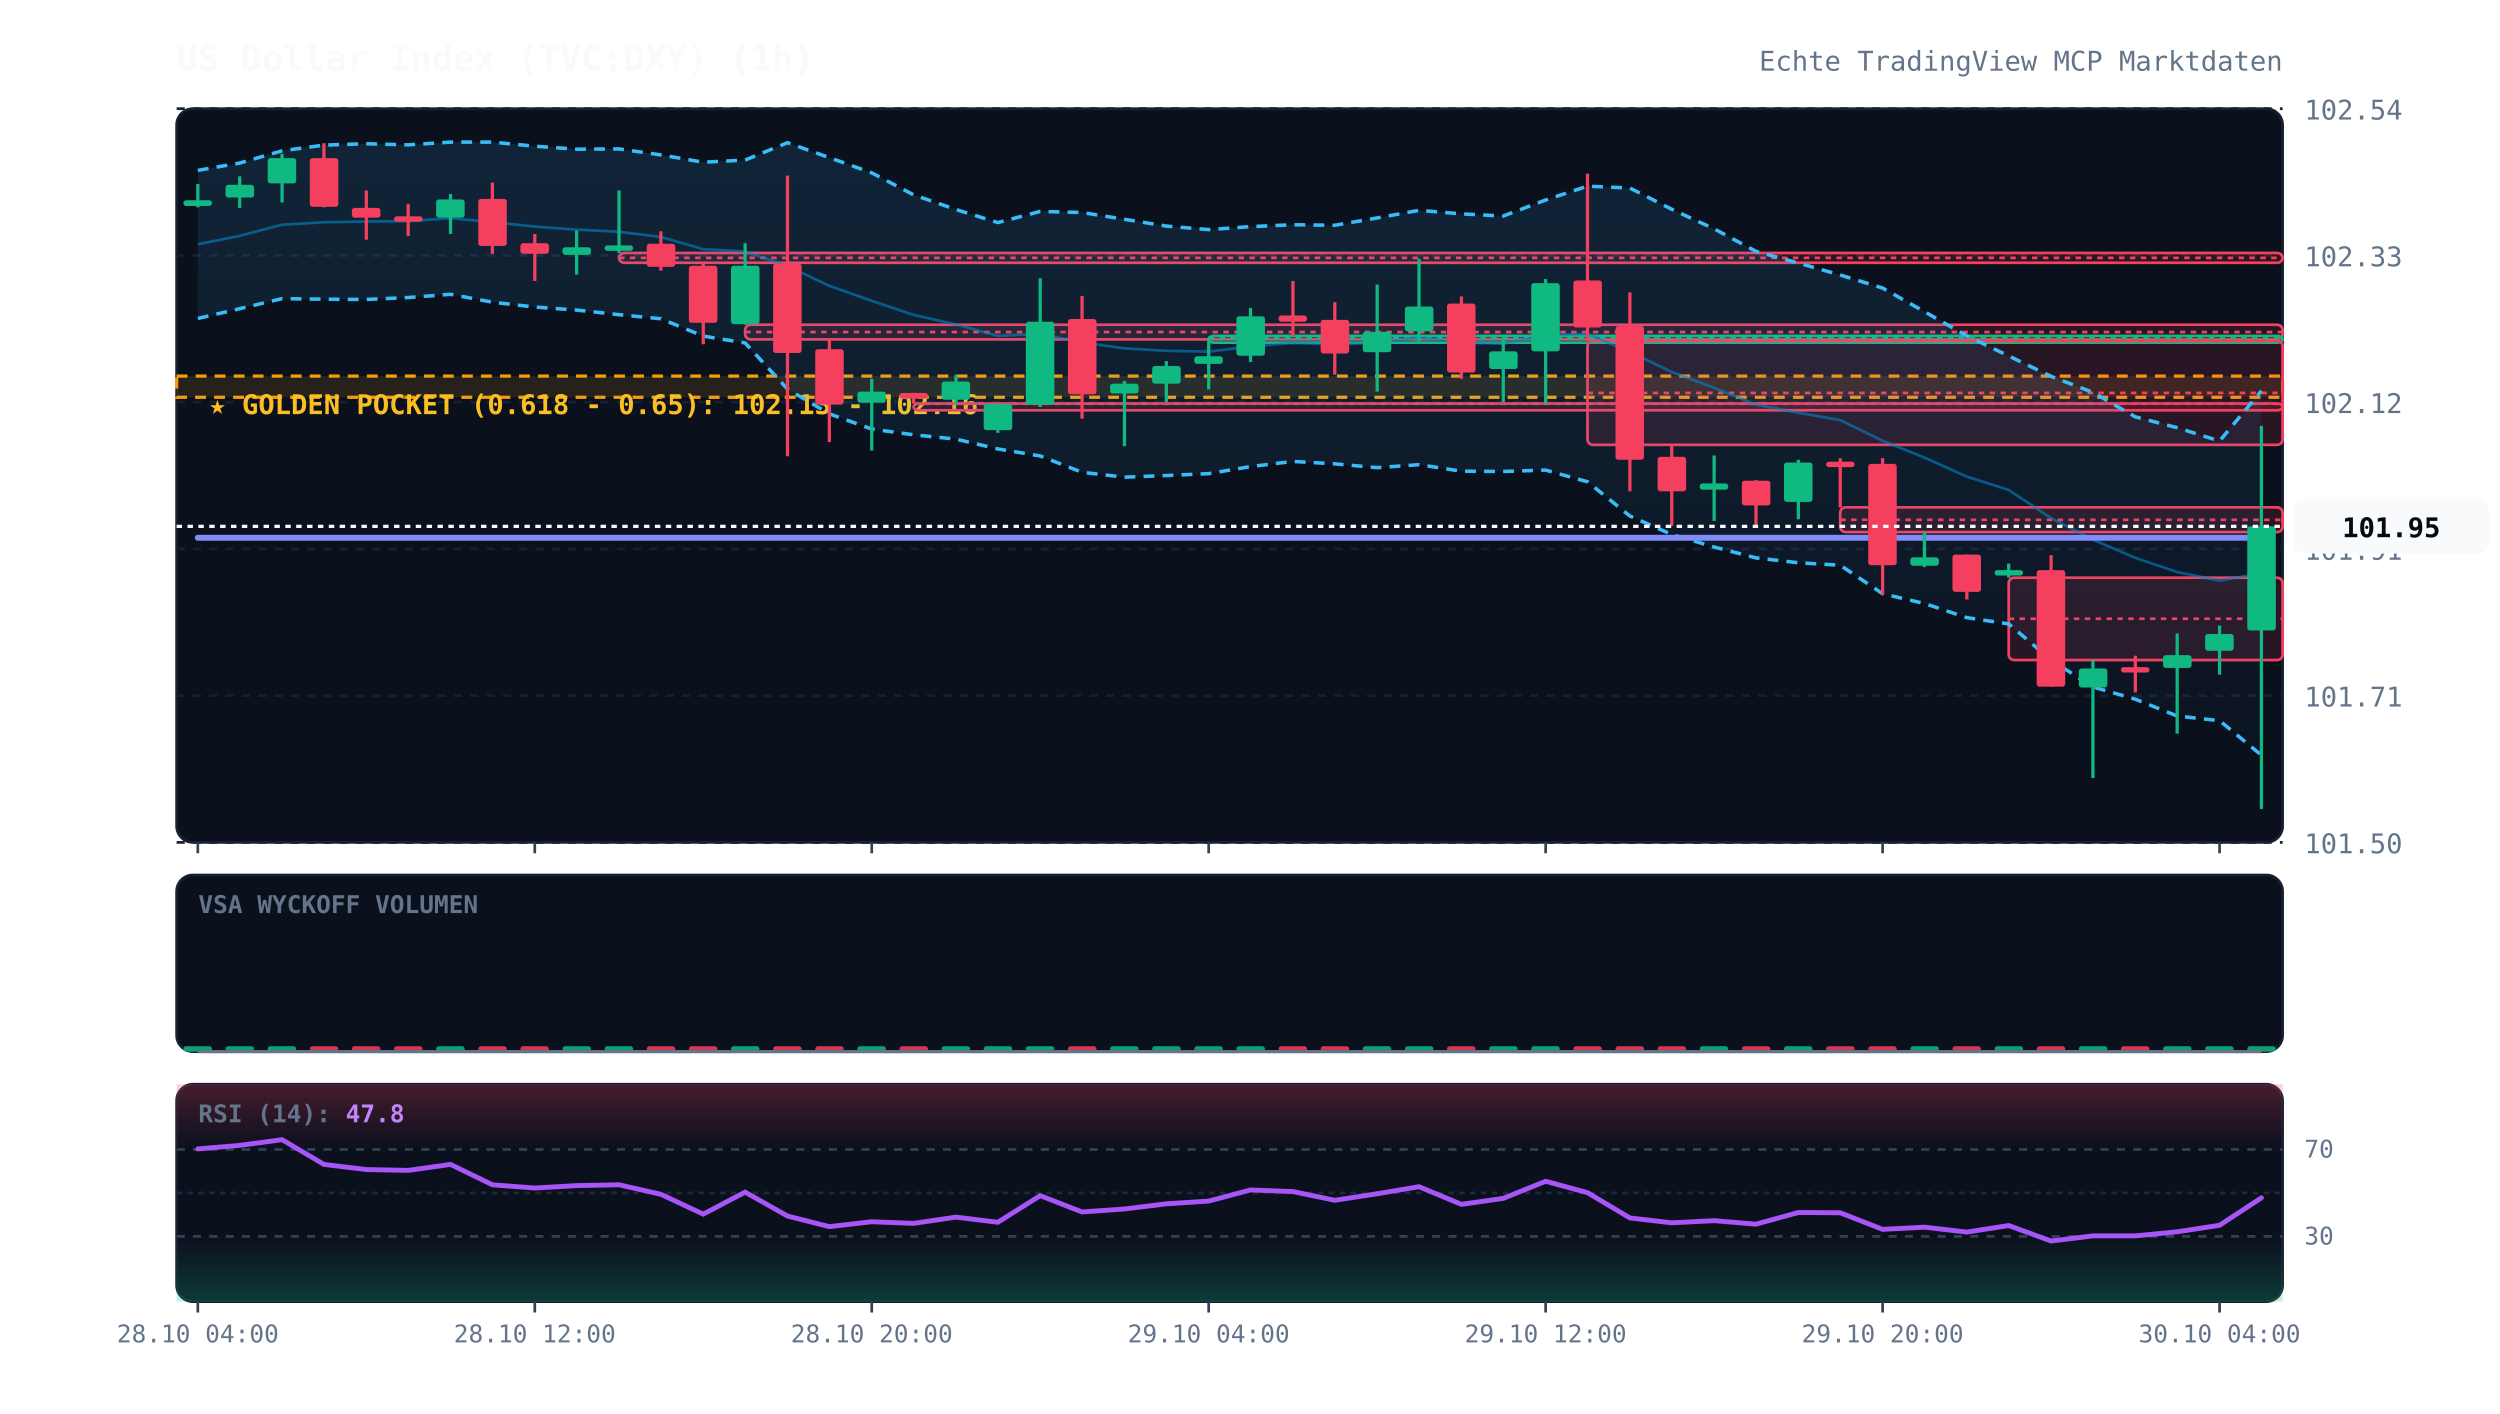
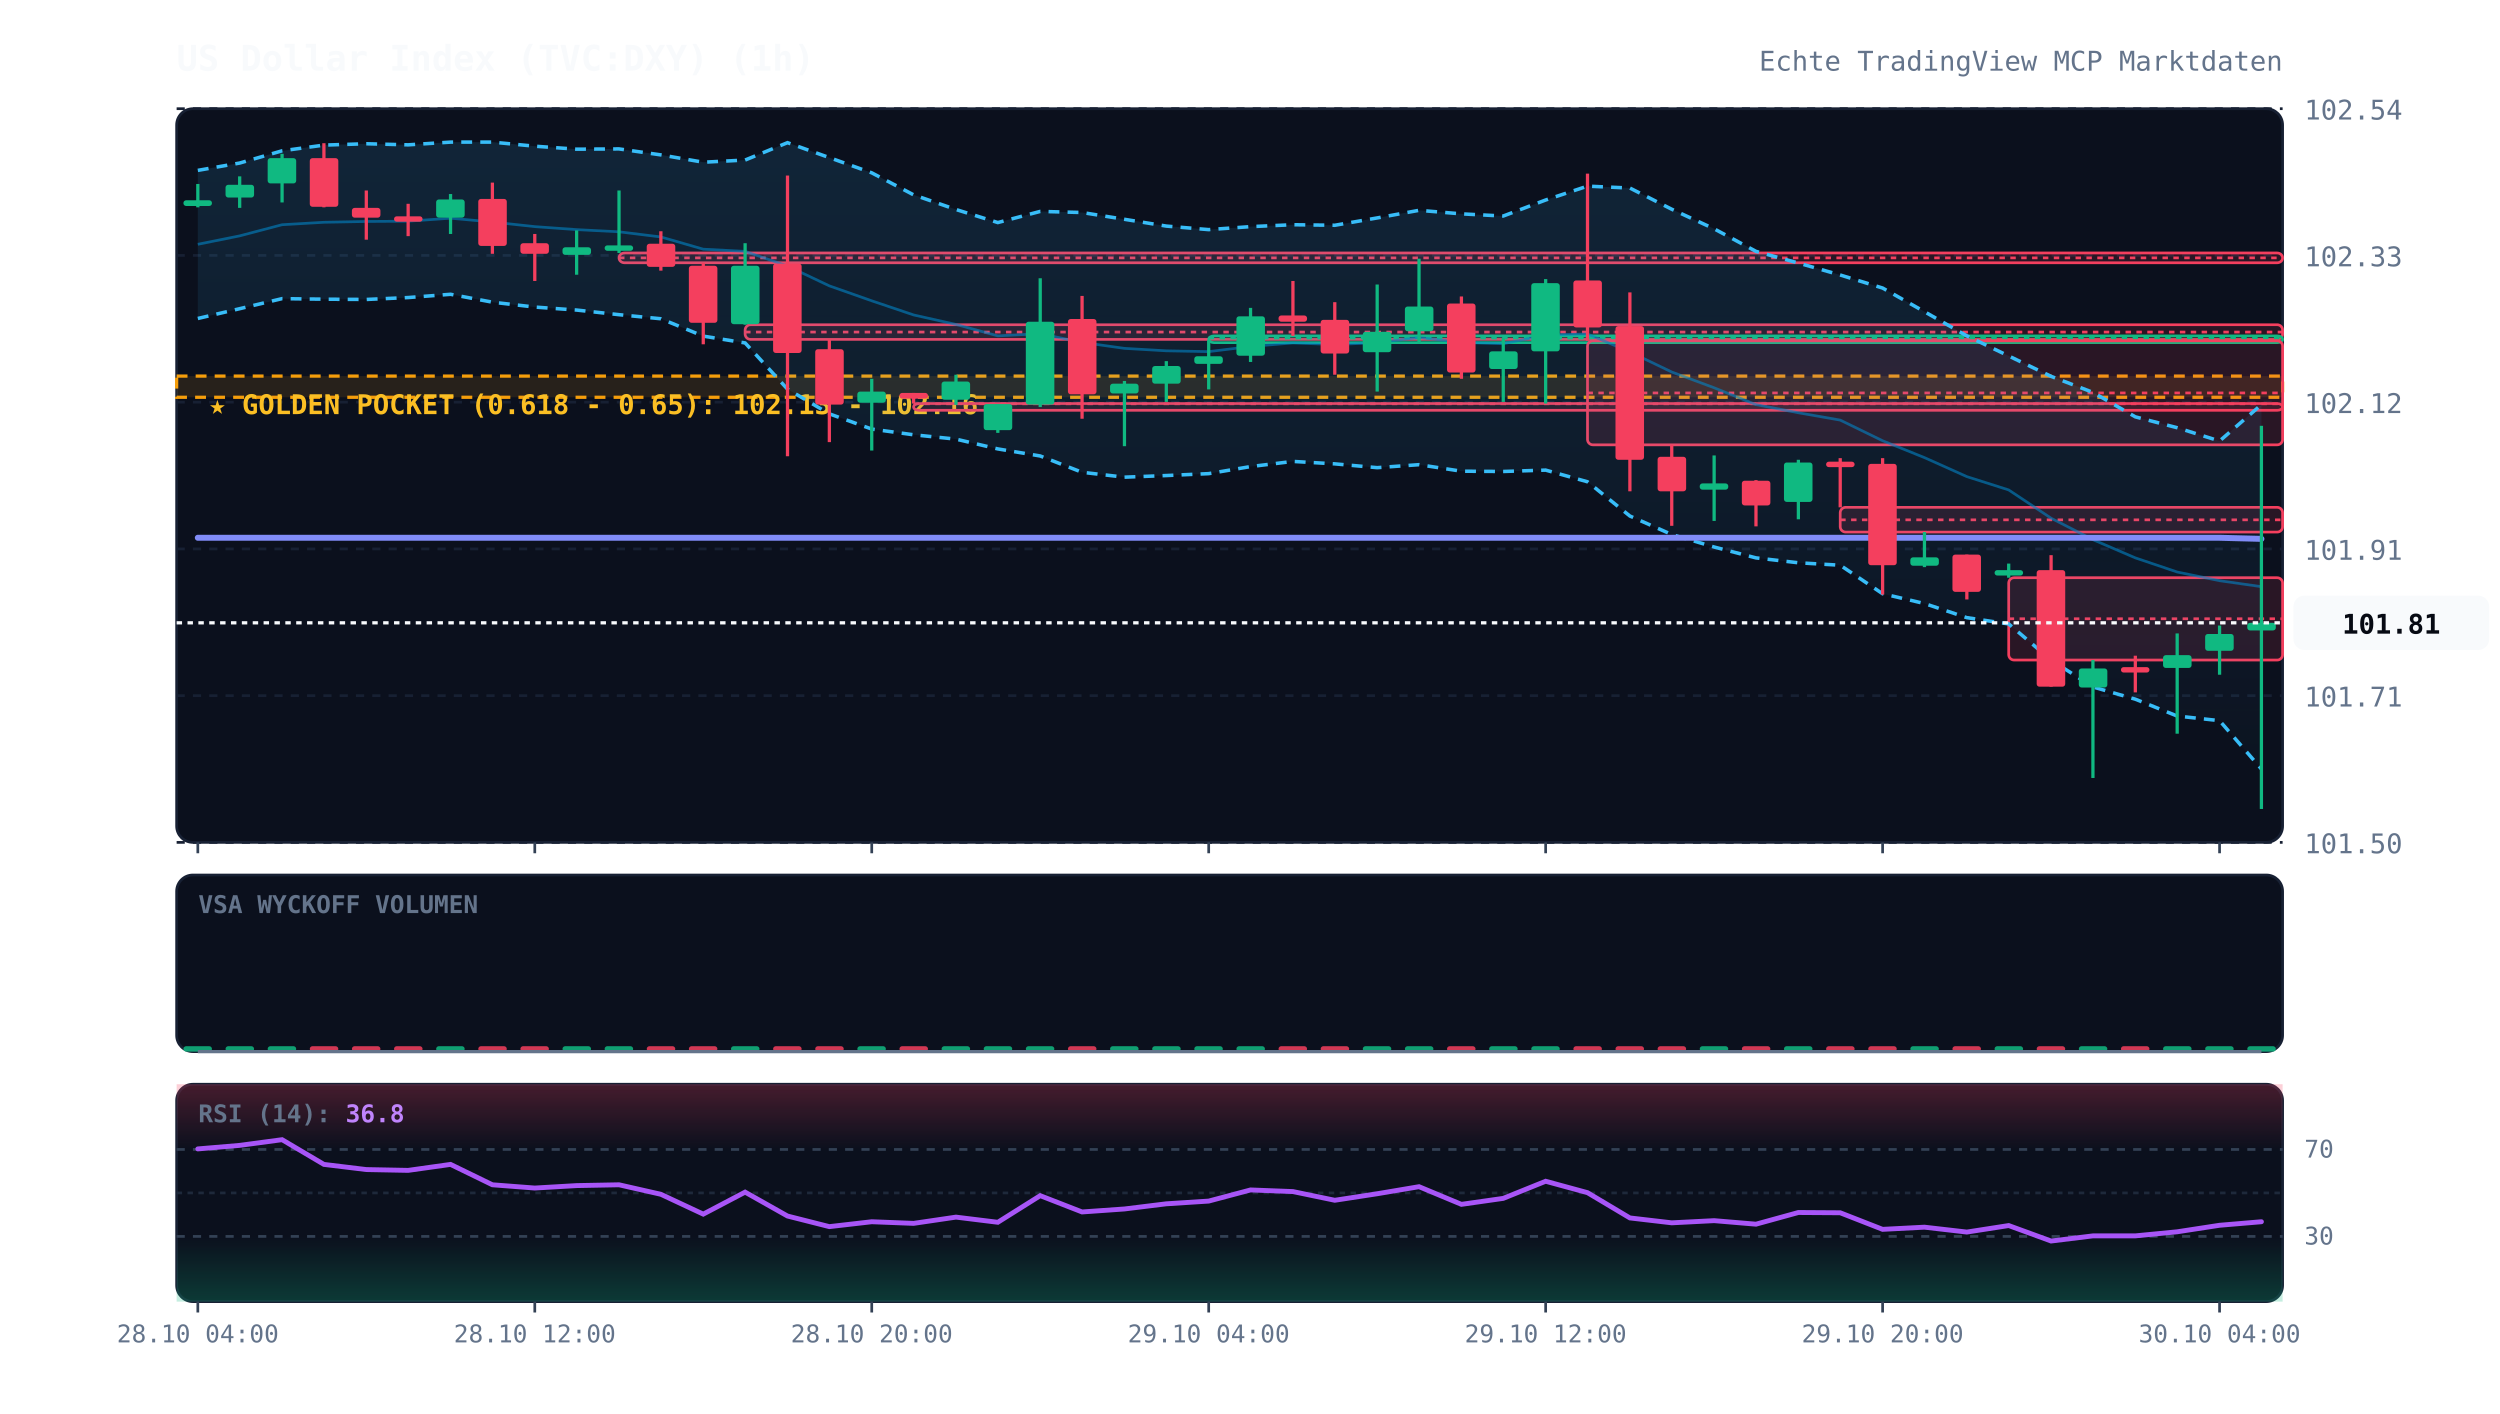
<svg xmlns="http://www.w3.org/2000/svg" viewBox="0 0 920 520" width="100%" height="100%" style="background:#070a13; font-family:'JetBrains Mono', monospace;">
  <defs>
    <linearGradient id="cloud-grad" x1="0%" y1="0%" x2="0%" y2="100%">
      <stop offset="0%" stop-color="#38bdf8" stop-opacity="0.12" />
      <stop offset="100%" stop-color="#38bdf8" stop-opacity="0.02" />
    </linearGradient>
    <linearGradient id="rsi-overbought" x1="0%" y1="0%" x2="0%" y2="100%">
      <stop offset="0%" stop-color="#f43f5e" stop-opacity="0.25" />
      <stop offset="100%" stop-color="#f43f5e" stop-opacity="0.0" />
    </linearGradient>
    <linearGradient id="rsi-oversold" x1="0%" y1="0%" x2="0%" y2="100%">
      <stop offset="0%" stop-color="#10b981" stop-opacity="0.0" />
      <stop offset="100%" stop-color="#10b981" stop-opacity="0.25" />
    </linearGradient>
  </defs>
  <rect x="65" y="40" width="775" height="270" fill="#0b101d" rx="6" stroke="#172033" stroke-width="1" />
  <rect x="65" y="322" width="775" height="65" fill="#0b101d" rx="6" stroke="#172033" stroke-width="1" />
  <rect x="65" y="399" width="775" height="80" fill="#0b101d" rx="6" stroke="#172033" stroke-width="1" />
  <line x1="65" y1="310.0" x2="840" y2="310.0" stroke="#172033" stroke-dasharray="3,3" stroke-width="1" />
  <text x="848" y="314.0" fill="#64748b" font-size="10" text-anchor="start">101.50</text>
  <line x1="65" y1="256.0" x2="840" y2="256.0" stroke="#172033" stroke-dasharray="3,3" stroke-width="1" />
  <text x="848" y="260.0" fill="#64748b" font-size="10" text-anchor="start">101.71</text>
  <line x1="65" y1="202.0" x2="840" y2="202.0" stroke="#172033" stroke-dasharray="3,3" stroke-width="1" />
  <text x="848" y="206.0" fill="#64748b" font-size="10" text-anchor="start">101.91</text>
  <line x1="65" y1="148.0" x2="840" y2="148.0" stroke="#172033" stroke-dasharray="3,3" stroke-width="1" />
  <text x="848" y="152.0" fill="#64748b" font-size="10" text-anchor="start">102.12</text>
  <line x1="65" y1="94.0" x2="840" y2="94.0" stroke="#172033" stroke-dasharray="3,3" stroke-width="1" />
  <text x="848" y="98.0" fill="#64748b" font-size="10" text-anchor="start">102.33</text>
  <line x1="65" y1="40.0" x2="840" y2="40.0" stroke="#172033" stroke-dasharray="3,3" stroke-width="1" />
  <text x="848" y="44.0" fill="#64748b" font-size="10" text-anchor="start">102.54</text>
  <rect x="65" y="138.4" width="775" height="7.8" fill="rgba(245, 158, 11, 0.12)" stroke="#f59e0b" stroke-dasharray="4,3" stroke-width="1.2" />
  <text x="77" y="152.4" fill="#fbbf24" font-size="10" font-weight="bold">★ GOLDEN POCKET (0.618 - 0.65): 102.13 - 102.16</text>
  <rect x="227.8" y="93.1" width="612.2" height="3.6" fill="rgba(244, 63, 94, 0.13)" stroke="#f43f5e" stroke-width="1" rx="2" />
  <line x1="227.8" y1="94.9" x2="840" y2="94.9" stroke="#f43f5e" stroke-dasharray="2,2" stroke-width="1" />
  <rect x="274.2" y="119.5" width="565.8" height="5.4" fill="rgba(244, 63, 94, 0.13)" stroke="#f43f5e" stroke-width="1" rx="2" />
  <line x1="274.2" y1="122.2" x2="840" y2="122.2" stroke="#f43f5e" stroke-dasharray="2,2" stroke-width="1" />
  <rect x="336.2" y="148.5" width="503.8" height="2.5" fill="rgba(244, 63, 94, 0.13)" stroke="#f43f5e" stroke-width="1" rx="2" />
  <line x1="336.2" y1="148.6" x2="840" y2="148.6" stroke="#f43f5e" stroke-dasharray="2,2" stroke-width="1" />
  <rect x="444.8" y="123.6" width="395.2" height="2.5" fill="rgba(16, 185, 129, 0.13)" stroke="#10b981" stroke-width="1" rx="2" />
  <line x1="444.8" y1="124.4" x2="840" y2="124.4" stroke="#10b981" stroke-dasharray="2,2" stroke-width="1" />
  <rect x="584.2" y="125.4" width="255.8" height="38.3" fill="rgba(244, 63, 94, 0.13)" stroke="#f43f5e" stroke-width="1" rx="2" />
  <line x1="584.2" y1="144.6" x2="840" y2="144.6" stroke="#f43f5e" stroke-dasharray="2,2" stroke-width="1" />
  <rect x="677.2" y="186.7" width="162.8" height="9.1" fill="rgba(244, 63, 94, 0.13)" stroke="#f43f5e" stroke-width="1" rx="2" />
  <line x1="677.2" y1="191.3" x2="840" y2="191.3" stroke="#f43f5e" stroke-dasharray="2,2" stroke-width="1" />
  <rect x="739.2" y="212.6" width="100.8" height="30.3" fill="rgba(244, 63, 94, 0.13)" stroke="#f43f5e" stroke-width="1" rx="2" />
  <line x1="739.2" y1="227.7" x2="840" y2="227.7" stroke="#f43f5e" stroke-dasharray="2,2" stroke-width="1" />
-   <polygon points="72.8,62.7 88.2,60.0 103.8,55.5 119.2,53.4 134.8,52.9 150.2,53.3 165.8,52.3 181.2,52.3 196.8,53.8 212.2,54.9 227.8,54.8 243.2,57.0 258.8,59.7 274.2,58.9 289.8,52.5 305.2,58.0 320.8,63.6 336.2,71.7 351.8,77.1 367.2,81.9 382.8,77.8 398.2,78.2 413.8,80.7 429.2,83.2 444.8,84.5 460.2,83.4 475.8,82.7 491.2,82.9 506.8,80.2 522.2,77.4 537.8,78.7 553.2,79.5 568.8,73.6 584.2,68.5 599.8,69.2 615.2,77.0 630.8,84.2 646.2,92.5 661.8,96.8 677.2,101.2 692.8,106.0 708.2,114.7 723.8,123.6 739.2,131.0 754.8,138.5 770.2,144.4 785.8,153.4 801.2,157.4 816.8,162.3 832.2,143.8 832.2,277.9 816.8,265.2 801.2,263.5 785.8,257.3 770.2,252.8 754.8,242.9 739.2,229.6 723.8,227.3 708.2,222.1 692.8,218.5 677.2,208.0 661.8,207.1 646.2,205.3 630.8,201.3 615.2,196.7 599.8,189.9 584.2,177.3 568.8,173.0 553.2,173.5 537.8,173.4 522.2,171.0 506.8,172.1 491.2,170.7 475.8,169.8 460.2,171.7 444.8,174.3 429.2,175.0 413.8,175.6 398.2,173.8 382.8,167.8 367.2,165.2 351.8,161.6 336.2,160.0 320.8,157.9 305.2,152.3 289.8,143.2 274.2,126.2 258.8,123.7 243.2,117.3 227.8,115.8 212.2,114.1 196.8,113.0 181.2,111.2 165.8,108.3 150.2,109.5 134.8,110.2 119.2,110.1 103.8,109.9 88.2,113.6 72.8,117.2" fill="url(#cloud-grad)" />
-   <polyline points="72.8,62.7 88.2,60.0 103.8,55.5 119.2,53.4 134.8,52.9 150.2,53.3 165.8,52.3 181.2,52.3 196.8,53.8 212.2,54.9 227.8,54.8 243.2,57.0 258.8,59.7 274.2,58.9 289.8,52.5 305.2,58.0 320.8,63.6 336.2,71.7 351.8,77.1 367.2,81.9 382.8,77.8 398.2,78.2 413.8,80.7 429.2,83.2 444.8,84.5 460.2,83.4 475.8,82.7 491.2,82.9 506.8,80.2 522.2,77.4 537.8,78.7 553.2,79.5 568.8,73.6 584.2,68.5 599.8,69.2 615.2,77.0 630.8,84.2 646.2,92.5 661.8,96.8 677.2,101.2 692.8,106.0 708.2,114.7 723.8,123.6 739.2,131.0 754.8,138.5 770.2,144.4 785.8,153.4 801.2,157.4 816.8,162.3 832.2,143.8" fill="none" stroke="#38bdf8" stroke-width="1.3" stroke-dasharray="4,3" />
-   <polyline points="72.8,117.2 88.2,113.6 103.8,109.9 119.2,110.1 134.8,110.2 150.2,109.5 165.8,108.3 181.2,111.2 196.8,113.0 212.2,114.1 227.8,115.8 243.2,117.3 258.8,123.7 274.2,126.2 289.8,143.2 305.2,152.3 320.8,157.9 336.2,160.0 351.8,161.6 367.2,165.2 382.8,167.8 398.2,173.8 413.8,175.6 429.2,175.0 444.8,174.3 460.2,171.7 475.8,169.8 491.2,170.7 506.8,172.1 522.2,171.0 537.8,173.4 553.2,173.5 568.8,173.0 584.2,177.3 599.8,189.9 615.2,196.7 630.8,201.3 646.2,205.3 661.8,207.1 677.2,208.0 692.8,218.5 708.2,222.1 723.8,227.3 739.2,229.6 754.8,242.9 770.2,252.8 785.8,257.3 801.2,263.5 816.8,265.2 832.2,277.9" fill="none" stroke="#38bdf8" stroke-width="1.3" stroke-dasharray="4,3" />
-   <polyline points="72.8,89.9 88.2,86.8 103.8,82.7 119.2,81.8 134.8,81.5 150.2,81.4 165.8,80.3 181.2,81.7 196.8,83.4 212.2,84.5 227.8,85.3 243.2,87.2 258.8,91.7 274.2,92.5 289.8,97.9 305.2,105.2 320.8,110.7 336.2,115.9 351.8,119.4 367.2,123.6 382.8,122.8 398.2,126.0 413.8,128.2 429.2,129.1 444.8,129.4 460.2,127.5 475.8,126.2 491.2,126.8 506.8,126.1 522.2,124.2 537.8,126.0 553.2,126.5 568.8,123.3 584.2,122.9 599.8,129.5 615.2,136.9 630.8,142.7 646.2,148.9 661.8,151.9 677.2,154.6 692.8,162.2 708.2,168.4 723.8,175.4 739.2,180.3 754.8,190.7 770.2,198.6 785.8,205.3 801.2,210.5 816.8,213.7 832.2,210.9" fill="none" stroke="#0284c7" stroke-width="1.0" stroke-opacity="0.6" />
-   <polyline points="72.8,197.9 88.2,197.9 103.8,197.9 119.2,197.9 134.8,197.9 150.2,197.9 165.8,197.9 181.2,197.9 196.8,197.9 212.2,197.9 227.8,197.9 243.2,197.9 258.8,197.9 274.2,197.9 289.8,197.9 305.2,197.9 320.8,197.9 336.2,197.9 351.8,197.9 367.2,197.9 382.8,197.9 398.2,197.9 413.8,197.9 429.2,197.9 444.8,197.9 460.2,197.9 475.8,197.9 491.2,197.9 506.8,197.9 522.2,197.9 537.8,197.9 553.2,197.9 568.8,197.9 584.2,197.9 599.8,197.9 615.2,197.9 630.8,197.9 646.2,197.9 661.8,197.9 677.2,197.9 692.8,197.9 708.2,197.9 723.8,197.9 739.2,197.9 754.8,197.9 770.2,197.9 785.8,197.9 801.2,197.9 816.8,197.9 832.2,197.9" fill="none" stroke="#818cf8" stroke-width="2.2" stroke-linecap="round" />
+   <polygon points="72.8,62.7 88.2,60.0 103.8,55.5 119.2,53.4 134.8,52.9 150.2,53.3 165.8,52.3 181.2,52.3 196.8,53.8 212.2,54.9 227.8,54.8 243.2,57.0 258.8,59.7 274.2,58.9 289.8,52.5 305.2,58.0 320.8,63.6 336.2,71.7 351.8,77.1 367.2,81.9 382.8,77.8 398.2,78.2 413.8,80.7 429.2,83.2 444.8,84.5 460.2,83.4 475.8,82.7 491.2,82.9 506.8,80.2 522.2,77.4 537.8,78.7 553.2,79.5 568.8,73.6 584.2,68.5 599.8,69.2 615.2,77.0 630.8,84.2 646.2,92.5 661.8,96.8 677.2,101.2 692.8,106.0 708.2,114.7 723.8,123.6 739.2,131.0 754.8,138.5 770.2,144.4 785.8,153.4 801.2,157.4 816.8,162.3 832.2,148.9 832.2,283.0 816.8,265.2 801.2,263.5 785.8,257.3 770.2,252.8 754.8,242.9 739.2,229.6 723.8,227.3 708.2,222.1 692.8,218.5 677.2,208.0 661.8,207.1 646.2,205.3 630.8,201.3 615.2,196.7 599.8,189.9 584.2,177.3 568.8,173.0 553.2,173.5 537.8,173.4 522.2,171.0 506.8,172.1 491.2,170.7 475.8,169.8 460.2,171.7 444.8,174.3 429.2,175.0 413.8,175.6 398.2,173.8 382.8,167.8 367.2,165.2 351.8,161.6 336.2,160.0 320.8,157.9 305.2,152.3 289.8,143.2 274.2,126.2 258.8,123.7 243.2,117.3 227.8,115.8 212.2,114.1 196.8,113.0 181.2,111.2 165.8,108.3 150.2,109.5 134.8,110.2 119.2,110.1 103.8,109.9 88.2,113.6 72.8,117.2" fill="url(#cloud-grad)" />
+   <polyline points="72.8,62.7 88.2,60.0 103.8,55.5 119.2,53.4 134.8,52.9 150.2,53.3 165.8,52.3 181.2,52.3 196.8,53.8 212.2,54.9 227.8,54.8 243.2,57.0 258.8,59.7 274.2,58.9 289.8,52.5 305.2,58.0 320.8,63.6 336.2,71.7 351.8,77.1 367.2,81.9 382.8,77.8 398.2,78.2 413.8,80.7 429.2,83.2 444.8,84.5 460.2,83.4 475.8,82.7 491.2,82.9 506.8,80.2 522.2,77.4 537.8,78.7 553.2,79.5 568.8,73.6 584.2,68.5 599.8,69.2 615.2,77.0 630.8,84.2 646.2,92.5 661.8,96.8 677.2,101.2 692.8,106.0 708.2,114.7 723.8,123.6 739.2,131.0 754.8,138.5 770.2,144.4 785.8,153.4 801.2,157.4 816.8,162.3 832.2,148.9" fill="none" stroke="#38bdf8" stroke-width="1.3" stroke-dasharray="4,3" />
+   <polyline points="72.8,117.2 88.2,113.6 103.8,109.9 119.2,110.1 134.8,110.2 150.2,109.5 165.8,108.3 181.2,111.2 196.8,113.0 212.2,114.1 227.8,115.8 243.2,117.3 258.8,123.7 274.2,126.2 289.8,143.2 305.2,152.3 320.8,157.9 336.2,160.0 351.8,161.6 367.2,165.2 382.8,167.8 398.2,173.8 413.8,175.6 429.2,175.0 444.8,174.3 460.2,171.7 475.8,169.8 491.2,170.7 506.8,172.1 522.2,171.0 537.8,173.4 553.2,173.5 568.8,173.0 584.2,177.3 599.8,189.9 615.2,196.7 630.8,201.3 646.2,205.3 661.8,207.1 677.2,208.0 692.8,218.5 708.2,222.1 723.8,227.3 739.2,229.6 754.8,242.9 770.2,252.8 785.8,257.3 801.2,263.5 816.8,265.2 832.2,283.0" fill="none" stroke="#38bdf8" stroke-width="1.3" stroke-dasharray="4,3" />
+   <polyline points="72.8,89.9 88.2,86.8 103.8,82.7 119.2,81.8 134.8,81.5 150.2,81.4 165.8,80.3 181.2,81.7 196.8,83.4 212.2,84.5 227.8,85.3 243.2,87.2 258.8,91.7 274.2,92.5 289.8,97.9 305.2,105.2 320.8,110.7 336.2,115.9 351.8,119.4 367.2,123.6 382.8,122.8 398.2,126.0 413.8,128.2 429.2,129.1 444.8,129.4 460.2,127.5 475.8,126.2 491.2,126.8 506.8,126.1 522.2,124.2 537.8,126.0 553.2,126.5 568.8,123.3 584.2,122.9 599.8,129.5 615.2,136.9 630.8,142.7 646.2,148.9 661.8,151.9 677.2,154.6 692.8,162.2 708.2,168.4 723.8,175.4 739.2,180.3 754.8,190.7 770.2,198.6 785.8,205.3 801.2,210.5 816.8,213.7 832.2,215.9" fill="none" stroke="#0284c7" stroke-width="1.0" stroke-opacity="0.6" />
+   <polyline points="72.8,197.9 88.2,197.9 103.8,197.9 119.2,197.9 134.8,197.9 150.2,197.9 165.8,197.9 181.2,197.9 196.8,197.9 212.2,197.9 227.8,197.9 243.2,197.9 258.8,197.9 274.2,197.9 289.8,197.9 305.2,197.9 320.8,197.9 336.2,197.9 351.8,197.9 367.2,197.9 382.8,197.9 398.2,197.9 413.8,197.9 429.2,197.9 444.8,197.9 460.2,197.9 475.8,197.9 491.2,197.9 506.8,197.9 522.2,197.9 537.8,197.9 553.2,197.9 568.8,197.9 584.2,197.9 599.8,197.9 615.2,197.9 630.8,197.9 646.2,197.9 661.8,197.9 677.2,197.9 692.8,197.9 708.2,197.9 723.8,197.9 739.2,197.9 754.8,197.9 770.2,197.9 785.8,197.9 801.2,197.9 816.8,197.9 832.2,198.3" fill="none" stroke="#818cf8" stroke-width="2.2" stroke-linecap="round" />
  <line x1="72.8" y1="67.7" x2="72.8" y2="76.3" stroke="#10b981" stroke-width="1.2" />
  <rect x="67.5" y="73.7" width="10.5" height="2.1" fill="#10b981" rx="1" />
  <line x1="88.2" y1="64.9" x2="88.2" y2="76.5" stroke="#10b981" stroke-width="1.2" />
  <rect x="83.0" y="68.0" width="10.5" height="4.7" fill="#10b981" rx="1" />
  <line x1="103.8" y1="56.6" x2="103.8" y2="74.5" stroke="#10b981" stroke-width="1.2" />
  <rect x="98.5" y="58.2" width="10.5" height="9.3" fill="#10b981" rx="1" />
  <line x1="119.2" y1="52.7" x2="119.2" y2="76.3" stroke="#f43f5e" stroke-width="1.2" />
  <rect x="114.0" y="58.2" width="10.5" height="17.9" fill="#f43f5e" rx="1" />
  <line x1="134.8" y1="70.1" x2="134.8" y2="88.2" stroke="#f43f5e" stroke-width="1.2" />
  <rect x="129.5" y="76.5" width="10.5" height="3.6" fill="#f43f5e" rx="1" />
  <line x1="150.2" y1="75.0" x2="150.2" y2="86.9" stroke="#f43f5e" stroke-width="1.2" />
  <rect x="145.0" y="79.6" width="10.5" height="2.0" fill="#f43f5e" rx="1" />
  <line x1="165.8" y1="71.4" x2="165.8" y2="86.1" stroke="#10b981" stroke-width="1.2" />
  <rect x="160.5" y="73.4" width="10.5" height="6.7" fill="#10b981" rx="1" />
  <line x1="181.2" y1="67.2" x2="181.2" y2="93.4" stroke="#f43f5e" stroke-width="1.2" />
  <rect x="176.0" y="73.2" width="10.5" height="17.3" fill="#f43f5e" rx="1" />
  <line x1="196.8" y1="86.1" x2="196.8" y2="103.4" stroke="#f43f5e" stroke-width="1.2" />
  <rect x="191.5" y="89.5" width="10.5" height="3.9" fill="#f43f5e" rx="1" />
  <line x1="212.2" y1="84.8" x2="212.2" y2="101.1" stroke="#10b981" stroke-width="1.2" />
  <rect x="207.0" y="91.0" width="10.5" height="2.8" fill="#10b981" rx="1" />
  <line x1="227.8" y1="70.1" x2="227.8" y2="93.1" stroke="#10b981" stroke-width="1.2" />
  <rect x="222.5" y="90.3" width="10.5" height="2.0" fill="#10b981" rx="1" />
  <line x1="243.2" y1="85.1" x2="243.2" y2="99.6" stroke="#f43f5e" stroke-width="1.2" />
  <rect x="238.0" y="89.7" width="10.5" height="8.5" fill="#f43f5e" rx="1" />
  <line x1="258.8" y1="96.7" x2="258.8" y2="126.7" stroke="#f43f5e" stroke-width="1.2" />
  <rect x="253.5" y="97.8" width="10.5" height="21.0" fill="#f43f5e" rx="1" />
  <line x1="274.2" y1="89.5" x2="274.2" y2="119.5" stroke="#10b981" stroke-width="1.2" />
  <rect x="269.0" y="97.8" width="10.5" height="21.5" fill="#10b981" rx="1" />
  <line x1="289.8" y1="64.6" x2="289.8" y2="167.9" stroke="#f43f5e" stroke-width="1.2" />
  <rect x="284.5" y="97.0" width="10.5" height="32.9" fill="#f43f5e" rx="1" />
  <line x1="305.2" y1="124.9" x2="305.2" y2="162.7" stroke="#f43f5e" stroke-width="1.2" />
  <rect x="300.0" y="128.5" width="10.5" height="20.4" fill="#f43f5e" rx="1" />
  <line x1="320.8" y1="139.4" x2="320.8" y2="165.8" stroke="#10b981" stroke-width="1.2" />
  <rect x="315.5" y="144.1" width="10.5" height="4.1" fill="#10b981" rx="1" />
  <line x1="336.2" y1="144.6" x2="336.2" y2="148.5" stroke="#f43f5e" stroke-width="1.2" />
  <rect x="331.0" y="144.6" width="10.5" height="2.1" fill="#f43f5e" rx="1" />
  <line x1="351.8" y1="137.9" x2="351.8" y2="149.0" stroke="#10b981" stroke-width="1.2" />
  <rect x="346.5" y="140.4" width="10.5" height="6.7" fill="#10b981" rx="1" />
  <line x1="367.2" y1="148.7" x2="367.2" y2="159.3" stroke="#10b981" stroke-width="1.2" />
  <rect x="362.0" y="148.7" width="10.5" height="9.6" fill="#10b981" rx="1" />
  <line x1="382.8" y1="102.4" x2="382.8" y2="149.8" stroke="#10b981" stroke-width="1.2" />
  <rect x="377.5" y="118.4" width="10.5" height="30.5" fill="#10b981" rx="1" />
  <line x1="398.2" y1="108.9" x2="398.2" y2="154.1" stroke="#f43f5e" stroke-width="1.2" />
  <rect x="393.0" y="117.4" width="10.5" height="27.7" fill="#f43f5e" rx="1" />
  <line x1="413.8" y1="140.2" x2="413.8" y2="164.2" stroke="#10b981" stroke-width="1.2" />
  <rect x="408.5" y="141.2" width="10.5" height="3.6" fill="#10b981" rx="1" />
  <line x1="429.2" y1="132.9" x2="429.2" y2="147.9" stroke="#10b981" stroke-width="1.2" />
  <rect x="424.0" y="134.7" width="10.5" height="6.5" fill="#10b981" rx="1" />
  <line x1="444.8" y1="125.2" x2="444.8" y2="143.3" stroke="#10b981" stroke-width="1.2" />
  <rect x="439.5" y="131.1" width="10.5" height="2.8" fill="#10b981" rx="1" />
  <line x1="460.2" y1="113.3" x2="460.2" y2="133.2" stroke="#10b981" stroke-width="1.2" />
  <rect x="455.0" y="116.4" width="10.5" height="14.5" fill="#10b981" rx="1" />
  <line x1="475.8" y1="103.4" x2="475.8" y2="123.6" stroke="#f43f5e" stroke-width="1.2" />
  <rect x="470.5" y="116.1" width="10.5" height="2.3" fill="#f43f5e" rx="1" />
  <line x1="491.2" y1="111.2" x2="491.2" y2="137.9" stroke="#f43f5e" stroke-width="1.2" />
  <rect x="486.0" y="117.7" width="10.5" height="12.4" fill="#f43f5e" rx="1" />
  <line x1="506.8" y1="104.7" x2="506.8" y2="144.1" stroke="#10b981" stroke-width="1.2" />
  <rect x="501.5" y="122.1" width="10.5" height="7.5" fill="#10b981" rx="1" />
  <line x1="522.2" y1="95.2" x2="522.2" y2="126.5" stroke="#10b981" stroke-width="1.2" />
  <rect x="517.0" y="112.8" width="10.5" height="9.1" fill="#10b981" rx="1" />
  <line x1="537.8" y1="109.1" x2="537.8" y2="139.4" stroke="#f43f5e" stroke-width="1.2" />
  <rect x="532.5" y="111.7" width="10.5" height="25.4" fill="#f43f5e" rx="1" />
  <line x1="553.2" y1="124.4" x2="553.2" y2="147.9" stroke="#10b981" stroke-width="1.2" />
  <rect x="548.0" y="129.3" width="10.5" height="6.5" fill="#10b981" rx="1" />
  <line x1="568.8" y1="102.7" x2="568.8" y2="148.5" stroke="#10b981" stroke-width="1.2" />
  <rect x="563.5" y="104.2" width="10.5" height="25.1" fill="#10b981" rx="1" />
  <line x1="584.2" y1="63.9" x2="584.2" y2="125.4" stroke="#f43f5e" stroke-width="1.2" />
  <rect x="579.0" y="103.2" width="10.5" height="17.3" fill="#f43f5e" rx="1" />
  <line x1="599.8" y1="107.6" x2="599.8" y2="180.8" stroke="#f43f5e" stroke-width="1.2" />
  <rect x="594.5" y="120.0" width="10.5" height="49.2" fill="#f43f5e" rx="1" />
  <line x1="615.2" y1="163.7" x2="615.2" y2="193.5" stroke="#f43f5e" stroke-width="1.2" />
  <rect x="610.0" y="168.1" width="10.5" height="12.7" fill="#f43f5e" rx="1" />
  <line x1="630.8" y1="167.6" x2="630.8" y2="191.7" stroke="#10b981" stroke-width="1.2" />
  <rect x="625.5" y="177.9" width="10.5" height="2.3" fill="#10b981" rx="1" />
  <line x1="646.2" y1="176.7" x2="646.2" y2="193.7" stroke="#f43f5e" stroke-width="1.2" />
  <rect x="641.0" y="176.9" width="10.5" height="9.1" fill="#f43f5e" rx="1" />
  <line x1="661.8" y1="169.2" x2="661.8" y2="191.1" stroke="#10b981" stroke-width="1.2" />
  <rect x="656.5" y="170.2" width="10.5" height="14.5" fill="#10b981" rx="1" />
  <line x1="677.2" y1="168.6" x2="677.2" y2="186.7" stroke="#f43f5e" stroke-width="1.2" />
  <rect x="672.0" y="169.9" width="10.5" height="2.0" fill="#f43f5e" rx="1" />
  <line x1="692.8" y1="168.6" x2="692.8" y2="218.8" stroke="#f43f5e" stroke-width="1.2" />
  <rect x="687.5" y="170.7" width="10.5" height="37.3" fill="#f43f5e" rx="1" />
  <line x1="708.2" y1="195.8" x2="708.2" y2="208.7" stroke="#10b981" stroke-width="1.2" />
  <rect x="703.0" y="205.1" width="10.5" height="3.1" fill="#10b981" rx="1" />
  <line x1="723.8" y1="204.1" x2="723.8" y2="220.6" stroke="#f43f5e" stroke-width="1.2" />
  <rect x="718.5" y="204.1" width="10.5" height="13.7" fill="#f43f5e" rx="1" />
  <line x1="739.2" y1="207.4" x2="739.2" y2="212.6" stroke="#10b981" stroke-width="1.2" />
  <rect x="734.0" y="209.8" width="10.5" height="2.0" fill="#10b981" rx="1" />
  <line x1="754.8" y1="204.3" x2="754.8" y2="252.7" stroke="#f43f5e" stroke-width="1.2" />
  <rect x="749.5" y="209.8" width="10.5" height="42.9" fill="#f43f5e" rx="1" />
  <line x1="770.2" y1="242.9" x2="770.2" y2="286.3" stroke="#10b981" stroke-width="1.2" />
  <rect x="765.0" y="246.0" width="10.5" height="7.0" fill="#10b981" rx="1" />
  <line x1="785.8" y1="241.3" x2="785.8" y2="254.8" stroke="#f43f5e" stroke-width="1.2" />
  <rect x="780.5" y="245.5" width="10.5" height="2.0" fill="#f43f5e" rx="1" />
  <line x1="801.2" y1="233.1" x2="801.2" y2="270.0" stroke="#10b981" stroke-width="1.2" />
  <rect x="796.0" y="241.1" width="10.5" height="4.7" fill="#10b981" rx="1" />
  <line x1="816.8" y1="230.2" x2="816.8" y2="248.3" stroke="#10b981" stroke-width="1.2" />
  <rect x="811.5" y="233.3" width="10.5" height="6.2" fill="#10b981" rx="1" />
  <line x1="832.2" y1="156.7" x2="832.2" y2="297.7" stroke="#10b981" stroke-width="1.2" />
-   <rect x="827.0" y="193.7" width="10.5" height="38.3" fill="#10b981" rx="1" />
-   <line x1="65" y1="193.7" x2="840" y2="193.7" stroke="#f8fafc" stroke-width="1.2" stroke-dasharray="2,2" />
-   <rect x="844" y="183.7" width="72" height="20" fill="#f8fafc" rx="4" />
-   <text x="880" y="197.7" fill="#070a13" font-size="10" font-weight="bold" text-anchor="middle">101.95</text>
+   <rect x="827.0" y="229.2" width="10.5" height="2.8" fill="#10b981" rx="1" />
+   <line x1="65" y1="229.2" x2="840" y2="229.2" stroke="#f8fafc" stroke-width="1.2" stroke-dasharray="2,2" />
+   <rect x="844" y="219.2" width="72" height="20" fill="#f8fafc" rx="4" />
+   <text x="880" y="233.2" fill="#070a13" font-size="10" font-weight="bold" text-anchor="middle">101.81</text>
  <text x="73" y="336" fill="#64748b" font-size="9" font-weight="bold">VSA WYCKOFF VOLUMEN</text>
  <rect x="67.5" y="385.0" width="10.5" height="2.0" fill="#10b981" opacity="0.85" rx="1" />
  <rect x="83.0" y="385.0" width="10.5" height="2.0" fill="#10b981" opacity="0.85" rx="1" />
  <rect x="98.5" y="385.0" width="10.5" height="2.0" fill="#10b981" opacity="0.85" rx="1" />
  <rect x="114.0" y="385.0" width="10.5" height="2.0" fill="#f43f5e" opacity="0.85" rx="1" />
  <rect x="129.5" y="385.0" width="10.5" height="2.0" fill="#f43f5e" opacity="0.85" rx="1" />
  <rect x="145.0" y="385.0" width="10.5" height="2.0" fill="#f43f5e" opacity="0.85" rx="1" />
  <rect x="160.5" y="385.0" width="10.5" height="2.0" fill="#10b981" opacity="0.85" rx="1" />
  <rect x="176.0" y="385.0" width="10.5" height="2.0" fill="#f43f5e" opacity="0.85" rx="1" />
  <rect x="191.5" y="385.0" width="10.5" height="2.0" fill="#f43f5e" opacity="0.85" rx="1" />
  <rect x="207.0" y="385.0" width="10.5" height="2.0" fill="#10b981" opacity="0.85" rx="1" />
  <rect x="222.5" y="385.0" width="10.5" height="2.0" fill="#10b981" opacity="0.85" rx="1" />
  <rect x="238.0" y="385.0" width="10.5" height="2.0" fill="#f43f5e" opacity="0.85" rx="1" />
  <rect x="253.5" y="385.0" width="10.5" height="2.0" fill="#f43f5e" opacity="0.85" rx="1" />
  <rect x="269.0" y="385.0" width="10.5" height="2.0" fill="#10b981" opacity="0.85" rx="1" />
  <rect x="284.5" y="385.0" width="10.5" height="2.0" fill="#f43f5e" opacity="0.85" rx="1" />
  <rect x="300.0" y="385.0" width="10.5" height="2.0" fill="#f43f5e" opacity="0.85" rx="1" />
  <rect x="315.5" y="385.0" width="10.5" height="2.0" fill="#10b981" opacity="0.85" rx="1" />
  <rect x="331.0" y="385.0" width="10.5" height="2.0" fill="#f43f5e" opacity="0.85" rx="1" />
  <rect x="346.5" y="385.0" width="10.5" height="2.0" fill="#10b981" opacity="0.85" rx="1" />
  <rect x="362.0" y="385.0" width="10.5" height="2.0" fill="#10b981" opacity="0.85" rx="1" />
  <rect x="377.5" y="385.0" width="10.5" height="2.0" fill="#10b981" opacity="0.85" rx="1" />
  <rect x="393.0" y="385.0" width="10.5" height="2.0" fill="#f43f5e" opacity="0.85" rx="1" />
  <rect x="408.5" y="385.0" width="10.5" height="2.0" fill="#10b981" opacity="0.85" rx="1" />
  <rect x="424.0" y="385.0" width="10.5" height="2.0" fill="#10b981" opacity="0.85" rx="1" />
  <rect x="439.5" y="385.0" width="10.5" height="2.0" fill="#10b981" opacity="0.85" rx="1" />
  <rect x="455.0" y="385.0" width="10.5" height="2.0" fill="#10b981" opacity="0.85" rx="1" />
  <rect x="470.5" y="385.0" width="10.5" height="2.0" fill="#f43f5e" opacity="0.85" rx="1" />
  <rect x="486.0" y="385.0" width="10.5" height="2.0" fill="#f43f5e" opacity="0.85" rx="1" />
  <rect x="501.5" y="385.0" width="10.5" height="2.0" fill="#10b981" opacity="0.85" rx="1" />
  <rect x="517.0" y="385.0" width="10.5" height="2.0" fill="#10b981" opacity="0.85" rx="1" />
  <rect x="532.5" y="385.0" width="10.5" height="2.0" fill="#f43f5e" opacity="0.85" rx="1" />
  <rect x="548.0" y="385.0" width="10.5" height="2.0" fill="#10b981" opacity="0.85" rx="1" />
  <rect x="563.5" y="385.0" width="10.5" height="2.0" fill="#10b981" opacity="0.85" rx="1" />
  <rect x="579.0" y="385.0" width="10.5" height="2.0" fill="#f43f5e" opacity="0.85" rx="1" />
  <rect x="594.5" y="385.0" width="10.5" height="2.0" fill="#f43f5e" opacity="0.85" rx="1" />
  <rect x="610.0" y="385.0" width="10.5" height="2.0" fill="#f43f5e" opacity="0.85" rx="1" />
  <rect x="625.5" y="385.0" width="10.5" height="2.0" fill="#10b981" opacity="0.85" rx="1" />
  <rect x="641.0" y="385.0" width="10.5" height="2.0" fill="#f43f5e" opacity="0.85" rx="1" />
  <rect x="656.5" y="385.0" width="10.5" height="2.0" fill="#10b981" opacity="0.85" rx="1" />
  <rect x="672.0" y="385.0" width="10.5" height="2.0" fill="#f43f5e" opacity="0.85" rx="1" />
  <rect x="687.5" y="385.0" width="10.5" height="2.0" fill="#f43f5e" opacity="0.85" rx="1" />
  <rect x="703.0" y="385.0" width="10.5" height="2.0" fill="#10b981" opacity="0.85" rx="1" />
  <rect x="718.5" y="385.0" width="10.5" height="2.0" fill="#f43f5e" opacity="0.85" rx="1" />
  <rect x="734.0" y="385.0" width="10.5" height="2.0" fill="#10b981" opacity="0.85" rx="1" />
  <rect x="749.5" y="385.0" width="10.5" height="2.0" fill="#f43f5e" opacity="0.85" rx="1" />
  <rect x="765.0" y="385.0" width="10.5" height="2.0" fill="#10b981" opacity="0.85" rx="1" />
  <rect x="780.5" y="385.0" width="10.5" height="2.0" fill="#f43f5e" opacity="0.85" rx="1" />
  <rect x="796.0" y="385.0" width="10.5" height="2.0" fill="#10b981" opacity="0.85" rx="1" />
  <rect x="811.5" y="385.0" width="10.5" height="2.0" fill="#10b981" opacity="0.85" rx="1" />
  <rect x="827.0" y="385.0" width="10.5" height="2.0" fill="#10b981" opacity="0.85" rx="1" />
  <polyline points="72.8,387.0 88.2,387.0 103.8,387.0 119.2,387.0 134.8,387.0 150.2,387.0 165.8,387.0 181.2,387.0 196.8,387.0 212.2,387.0 227.8,387.0 243.2,387.0 258.8,387.0 274.2,387.0 289.8,387.0 305.2,387.0 320.8,387.0 336.2,387.0 351.8,387.0 367.2,387.0 382.8,387.0 398.2,387.0 413.8,387.0 429.2,387.0 444.8,387.0 460.2,387.0 475.8,387.0 491.2,387.0 506.8,387.0 522.2,387.0 537.8,387.0 553.2,387.0 568.8,387.0 584.2,387.0 599.8,387.0 615.2,387.0 630.8,387.0 646.2,387.0 661.8,387.0 677.2,387.0 692.8,387.0 708.2,387.0 723.8,387.0 739.2,387.0 754.8,387.0 770.2,387.0 785.8,387.0 801.2,387.0 816.8,387.0 832.2,387.0" fill="none" stroke="#64748b" stroke-width="1.2" />
  <rect x="65" y="399" width="775" height="24.0" fill="url(#rsi-overbought)" />
  <rect x="65" y="455.0" width="775" height="24.0" fill="url(#rsi-oversold)" />
  <line x1="65" y1="423.0" x2="840" y2="423.0" stroke="#334155" stroke-dasharray="3,3" stroke-width="1" />
  <text x="848" y="426.0" fill="#64748b" font-size="9">70</text>
  <line x1="65" y1="439.0" x2="840" y2="439.0" stroke="#1e293b" stroke-dasharray="2,2" stroke-width="1" />
  <line x1="65" y1="455.0" x2="840" y2="455.0" stroke="#334155" stroke-dasharray="3,3" stroke-width="1" />
  <text x="848" y="458.0" fill="#64748b" font-size="9">30</text>
-   <polyline points="72.8,422.8 88.2,421.5 103.8,419.4 119.2,428.5 134.8,430.4 150.2,430.7 165.8,428.5 181.2,436.0 196.8,437.2 212.2,436.3 227.8,436.0 243.2,439.5 258.8,446.8 274.2,438.7 289.8,447.5 305.2,451.4 320.8,449.6 336.2,450.2 351.8,447.9 367.2,449.8 382.8,440.0 398.2,446.0 413.8,444.9 429.2,443.0 444.8,442.0 460.2,437.9 475.8,438.5 491.2,441.7 506.8,439.3 522.2,436.7 537.8,443.2 553.2,441.0 568.8,434.7 584.2,438.9 599.8,448.2 615.2,450.0 630.8,449.2 646.2,450.5 661.8,446.2 677.2,446.3 692.8,452.4 708.2,451.6 723.8,453.4 739.2,451.0 754.8,456.7 770.2,454.8 785.8,454.8 801.2,453.3 816.8,450.9 832.2,440.8" fill="none" stroke="#a855f7" stroke-width="1.8" stroke-linecap="round" />
-   <text x="73" y="413" fill="#64748b" font-size="9" font-weight="bold">RSI (14): <tspan fill="#c084fc">47.8</tspan>
+   <polyline points="72.8,422.8 88.2,421.5 103.8,419.4 119.2,428.5 134.8,430.4 150.2,430.7 165.8,428.5 181.2,436.0 196.8,437.2 212.2,436.3 227.8,436.0 243.2,439.5 258.8,446.8 274.2,438.7 289.8,447.5 305.2,451.4 320.8,449.6 336.2,450.2 351.8,447.9 367.2,449.8 382.8,440.0 398.2,446.0 413.8,444.9 429.2,443.0 444.8,442.0 460.2,437.9 475.8,438.5 491.2,441.7 506.8,439.3 522.2,436.7 537.8,443.2 553.2,441.0 568.8,434.7 584.2,438.9 599.8,448.2 615.2,450.0 630.8,449.2 646.2,450.5 661.8,446.2 677.2,446.3 692.8,452.4 708.2,451.6 723.8,453.4 739.2,451.0 754.8,456.7 770.2,454.8 785.8,454.8 801.2,453.3 816.8,450.9 832.2,449.6" fill="none" stroke="#a855f7" stroke-width="1.8" stroke-linecap="round" />
+   <text x="73" y="413" fill="#64748b" font-size="9" font-weight="bold">RSI (14): <tspan fill="#c084fc">36.8</tspan>
  </text>
  <line x1="72.8" y1="310" x2="72.8" y2="314" stroke="#334155" stroke-width="1" />
  <line x1="72.8" y1="479" x2="72.8" y2="483" stroke="#334155" stroke-width="1" />
  <text x="72.8" y="494" fill="#64748b" font-size="9" text-anchor="middle">28.10 04:00</text>
  <line x1="196.8" y1="310" x2="196.8" y2="314" stroke="#334155" stroke-width="1" />
  <line x1="196.8" y1="479" x2="196.8" y2="483" stroke="#334155" stroke-width="1" />
  <text x="196.8" y="494" fill="#64748b" font-size="9" text-anchor="middle">28.10 12:00</text>
  <line x1="320.8" y1="310" x2="320.8" y2="314" stroke="#334155" stroke-width="1" />
  <line x1="320.8" y1="479" x2="320.8" y2="483" stroke="#334155" stroke-width="1" />
  <text x="320.8" y="494" fill="#64748b" font-size="9" text-anchor="middle">28.10 20:00</text>
  <line x1="444.8" y1="310" x2="444.8" y2="314" stroke="#334155" stroke-width="1" />
  <line x1="444.8" y1="479" x2="444.8" y2="483" stroke="#334155" stroke-width="1" />
  <text x="444.8" y="494" fill="#64748b" font-size="9" text-anchor="middle">29.10 04:00</text>
  <line x1="568.8" y1="310" x2="568.8" y2="314" stroke="#334155" stroke-width="1" />
  <line x1="568.8" y1="479" x2="568.8" y2="483" stroke="#334155" stroke-width="1" />
  <text x="568.8" y="494" fill="#64748b" font-size="9" text-anchor="middle">29.10 12:00</text>
  <line x1="692.8" y1="310" x2="692.8" y2="314" stroke="#334155" stroke-width="1" />
  <line x1="692.8" y1="479" x2="692.8" y2="483" stroke="#334155" stroke-width="1" />
  <text x="692.8" y="494" fill="#64748b" font-size="9" text-anchor="middle">29.10 20:00</text>
  <line x1="816.8" y1="310" x2="816.8" y2="314" stroke="#334155" stroke-width="1" />
  <line x1="816.8" y1="479" x2="816.8" y2="483" stroke="#334155" stroke-width="1" />
  <text x="816.8" y="494" fill="#64748b" font-size="9" text-anchor="middle">30.10 04:00</text>
  <text x="65" y="26" fill="#f8fafc" font-size="13" font-weight="bold">US Dollar Index (TVC:DXY) (1h)</text>
  <text x="840" y="26" fill="#64748b" font-size="10" text-anchor="end">Echte TradingView MCP Marktdaten</text>
</svg>
